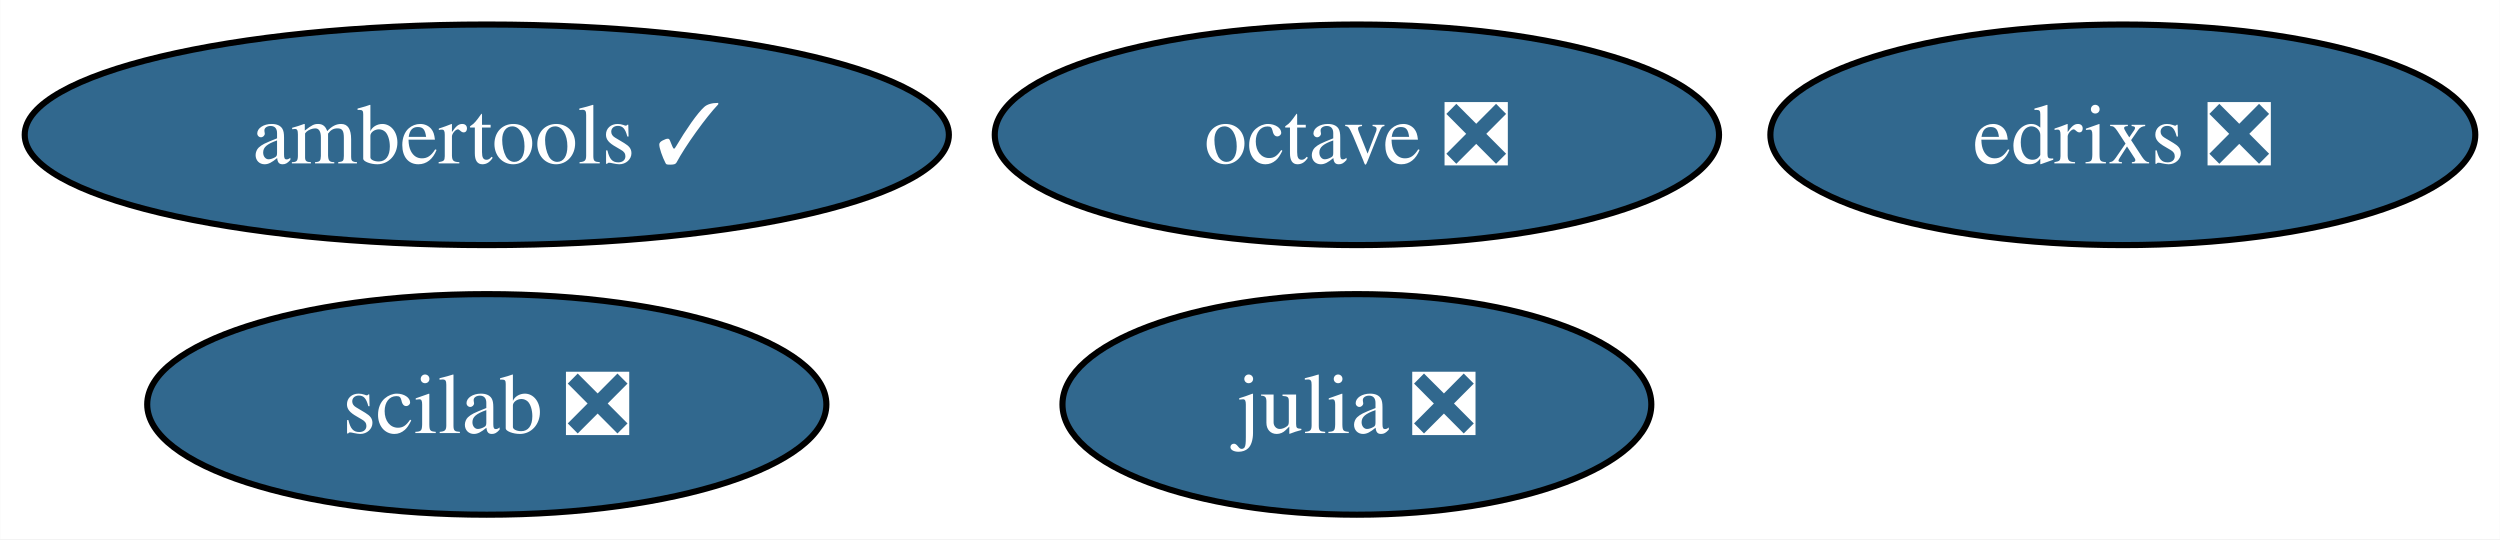
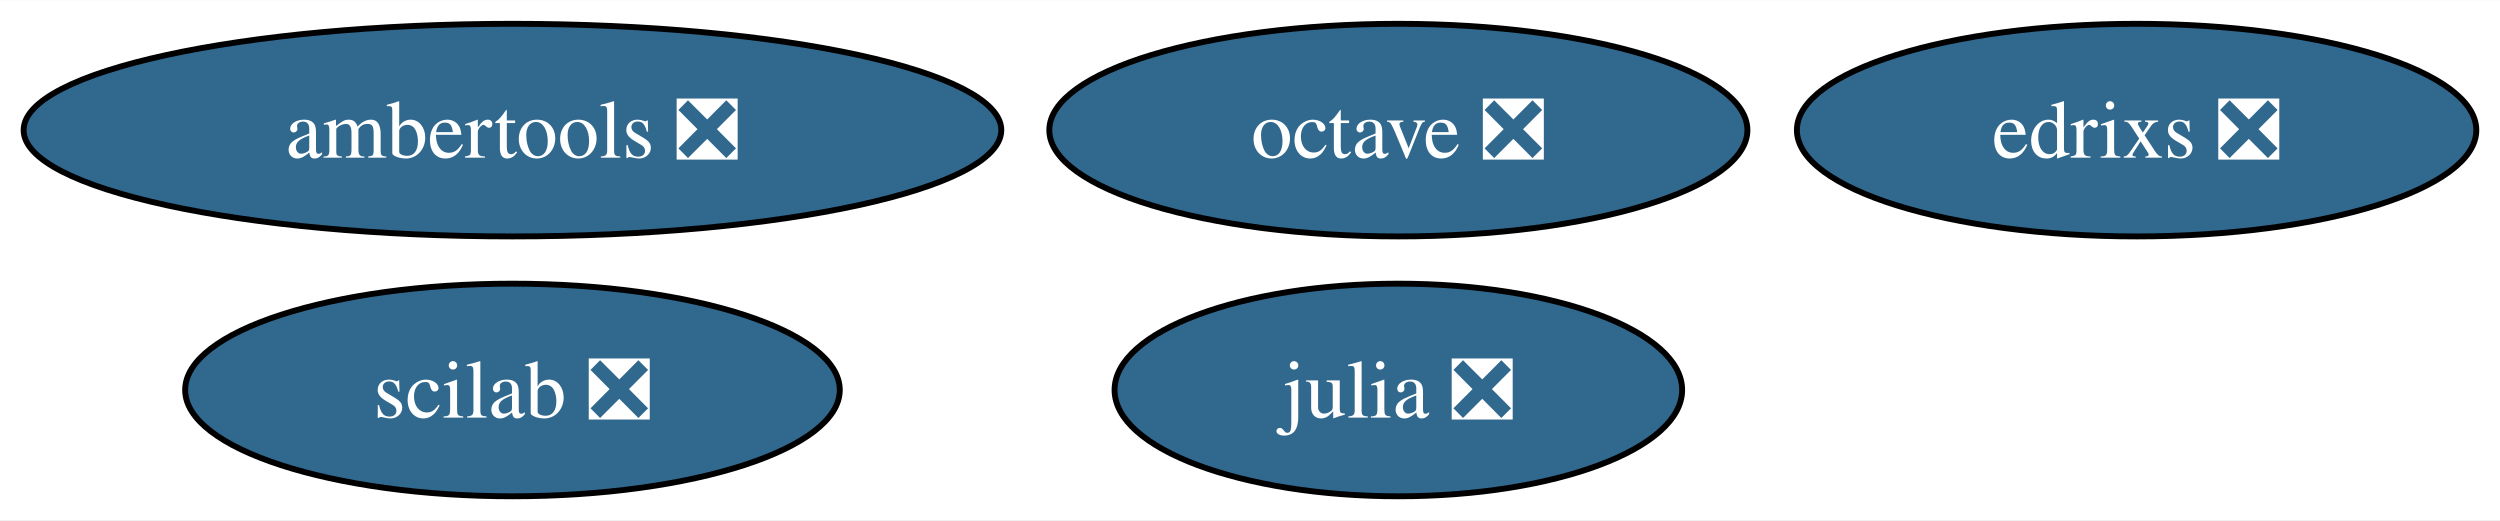
- <svg xmlns="http://www.w3.org/2000/svg" xmlns:xlink="http://www.w3.org/1999/xlink" width="408pt" height="88pt" viewBox="0.00 0.00 407.93 88.00">
+ <svg xmlns="http://www.w3.org/2000/svg" xmlns:xlink="http://www.w3.org/1999/xlink" width="423pt" height="88pt" viewBox="0.00 0.00 423.30 88.00">
  <g id="graph0" class="graph" transform="scale(1 1) rotate(0) translate(4 84)">
-     <polygon fill="white" stroke="none" points="-4,4 -4,-84 403.93,-84 403.93,4 -4,4" />
+     <polygon fill="white" stroke="none" points="-4,4 -4,-84 419.3,-84 419.3,4 -4,4" />
    <g id="node1" class="node">
      <g id="a_node1">
        <a xlink:href="https://github.com/conda-forge/julia-feedstock/pull/259" xlink:title="julia ❎">
-           <ellipse fill="#31688e" stroke="black" cx="217.41" cy="-18" rx="48.05" ry="18" />
-           <text text-anchor="middle" x="217.41" y="-13.32" font-family="Times,serif" font-size="14.00" fill="white">julia ❎</text>
+           <ellipse fill="#31688e" stroke="black" cx="232.77" cy="-18" rx="48.05" ry="18" />
+           <text text-anchor="middle" x="232.77" y="-13.32" font-family="Times,serif" font-size="14.00" fill="white">julia ❎</text>
        </a>
      </g>
    </g>
    <g id="node2" class="node">
      <g id="a_node2">
        <a xlink:href="https://github.com/conda-forge/octave-feedstock/pull/115" xlink:title="octave ❎">
-           <ellipse fill="#31688e" stroke="black" cx="217.41" cy="-62" rx="59.1" ry="18" />
-           <text text-anchor="middle" x="217.41" y="-57.33" font-family="Times,serif" font-size="14.00" fill="white">octave ❎</text>
+           <ellipse fill="#31688e" stroke="black" cx="232.77" cy="-62" rx="59.1" ry="18" />
+           <text text-anchor="middle" x="232.77" y="-57.33" font-family="Times,serif" font-size="14.00" fill="white">octave ❎</text>
        </a>
      </g>
    </g>
    <g id="node3" class="node">
      <g id="a_node3">
        <a xlink:href="https://github.com/conda-forge/scilab-feedstock/pull/44" xlink:title="scilab ❎">
-           <ellipse fill="#31688e" stroke="black" cx="75.41" cy="-18" rx="55.42" ry="18" />
-           <text text-anchor="middle" x="75.41" y="-13.32" font-family="Times,serif" font-size="14.00" fill="white">scilab ❎</text>
+           <ellipse fill="#31688e" stroke="black" cx="82.77" cy="-18" rx="55.42" ry="18" />
+           <text text-anchor="middle" x="82.77" y="-13.32" font-family="Times,serif" font-size="14.00" fill="white">scilab ❎</text>
        </a>
      </g>
    </g>
    <g id="node4" class="node">
      <g id="a_node4">
-         <a xlink:href="https://github.com/conda-forge/ambertools-feedstock/pull/125" xlink:title="ambertools ✓">
-           <ellipse fill="#31688e" stroke="black" cx="75.41" cy="-62" rx="75.41" ry="18" />
-           <text text-anchor="middle" x="75.41" y="-57.33" font-family="Times,serif" font-size="14.00" fill="white">ambertools ✓</text>
+         <a xlink:href="https://github.com/conda-forge/ambertools-feedstock/pull/125" xlink:title="ambertools ❎">
+           <ellipse fill="#31688e" stroke="black" cx="82.77" cy="-62" rx="82.77" ry="18" />
+           <text text-anchor="middle" x="82.77" y="-57.33" font-family="Times,serif" font-size="14.00" fill="white">ambertools ❎</text>
        </a>
      </g>
    </g>
    <g id="node5" class="node">
      <g id="a_node5">
        <a xlink:href="https://github.com/conda-forge/edrixs-feedstock/pull/9" xlink:title="edrixs ❎">
-           <ellipse fill="#31688e" stroke="black" cx="342.41" cy="-62" rx="57.52" ry="18" />
-           <text text-anchor="middle" x="342.41" y="-57.33" font-family="Times,serif" font-size="14.00" fill="white">edrixs ❎</text>
+           <ellipse fill="#31688e" stroke="black" cx="357.77" cy="-62" rx="57.52" ry="18" />
+           <text text-anchor="middle" x="357.77" y="-57.33" font-family="Times,serif" font-size="14.00" fill="white">edrixs ❎</text>
        </a>
      </g>
    </g>
  </g>
</svg>
